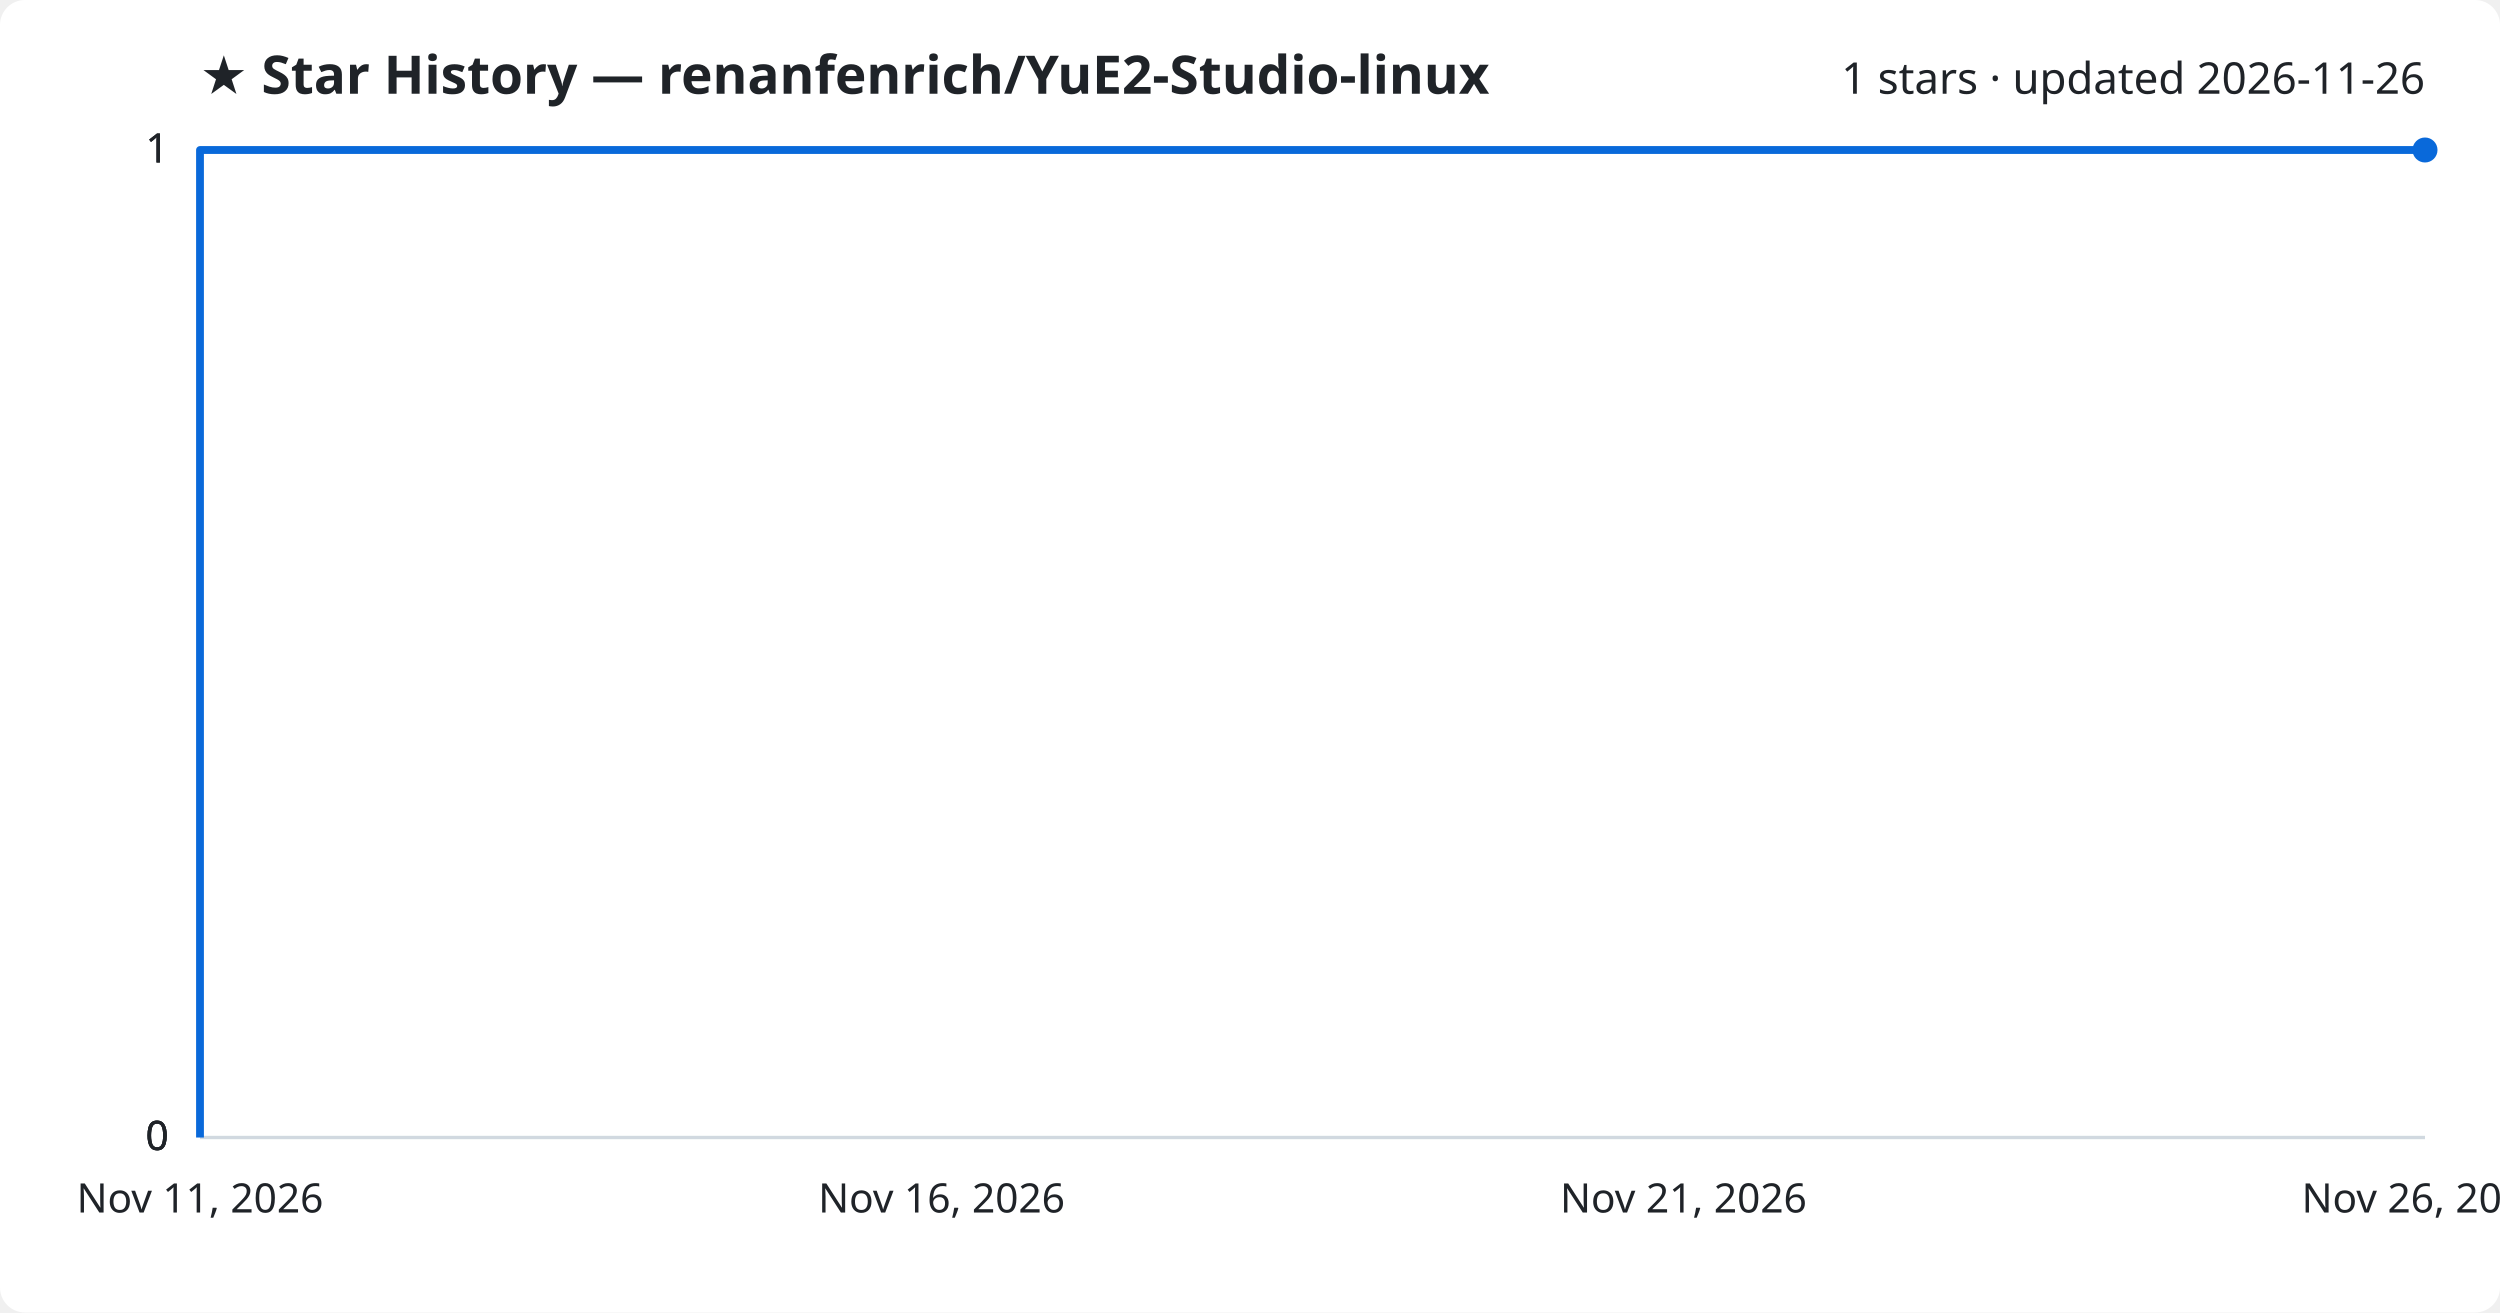
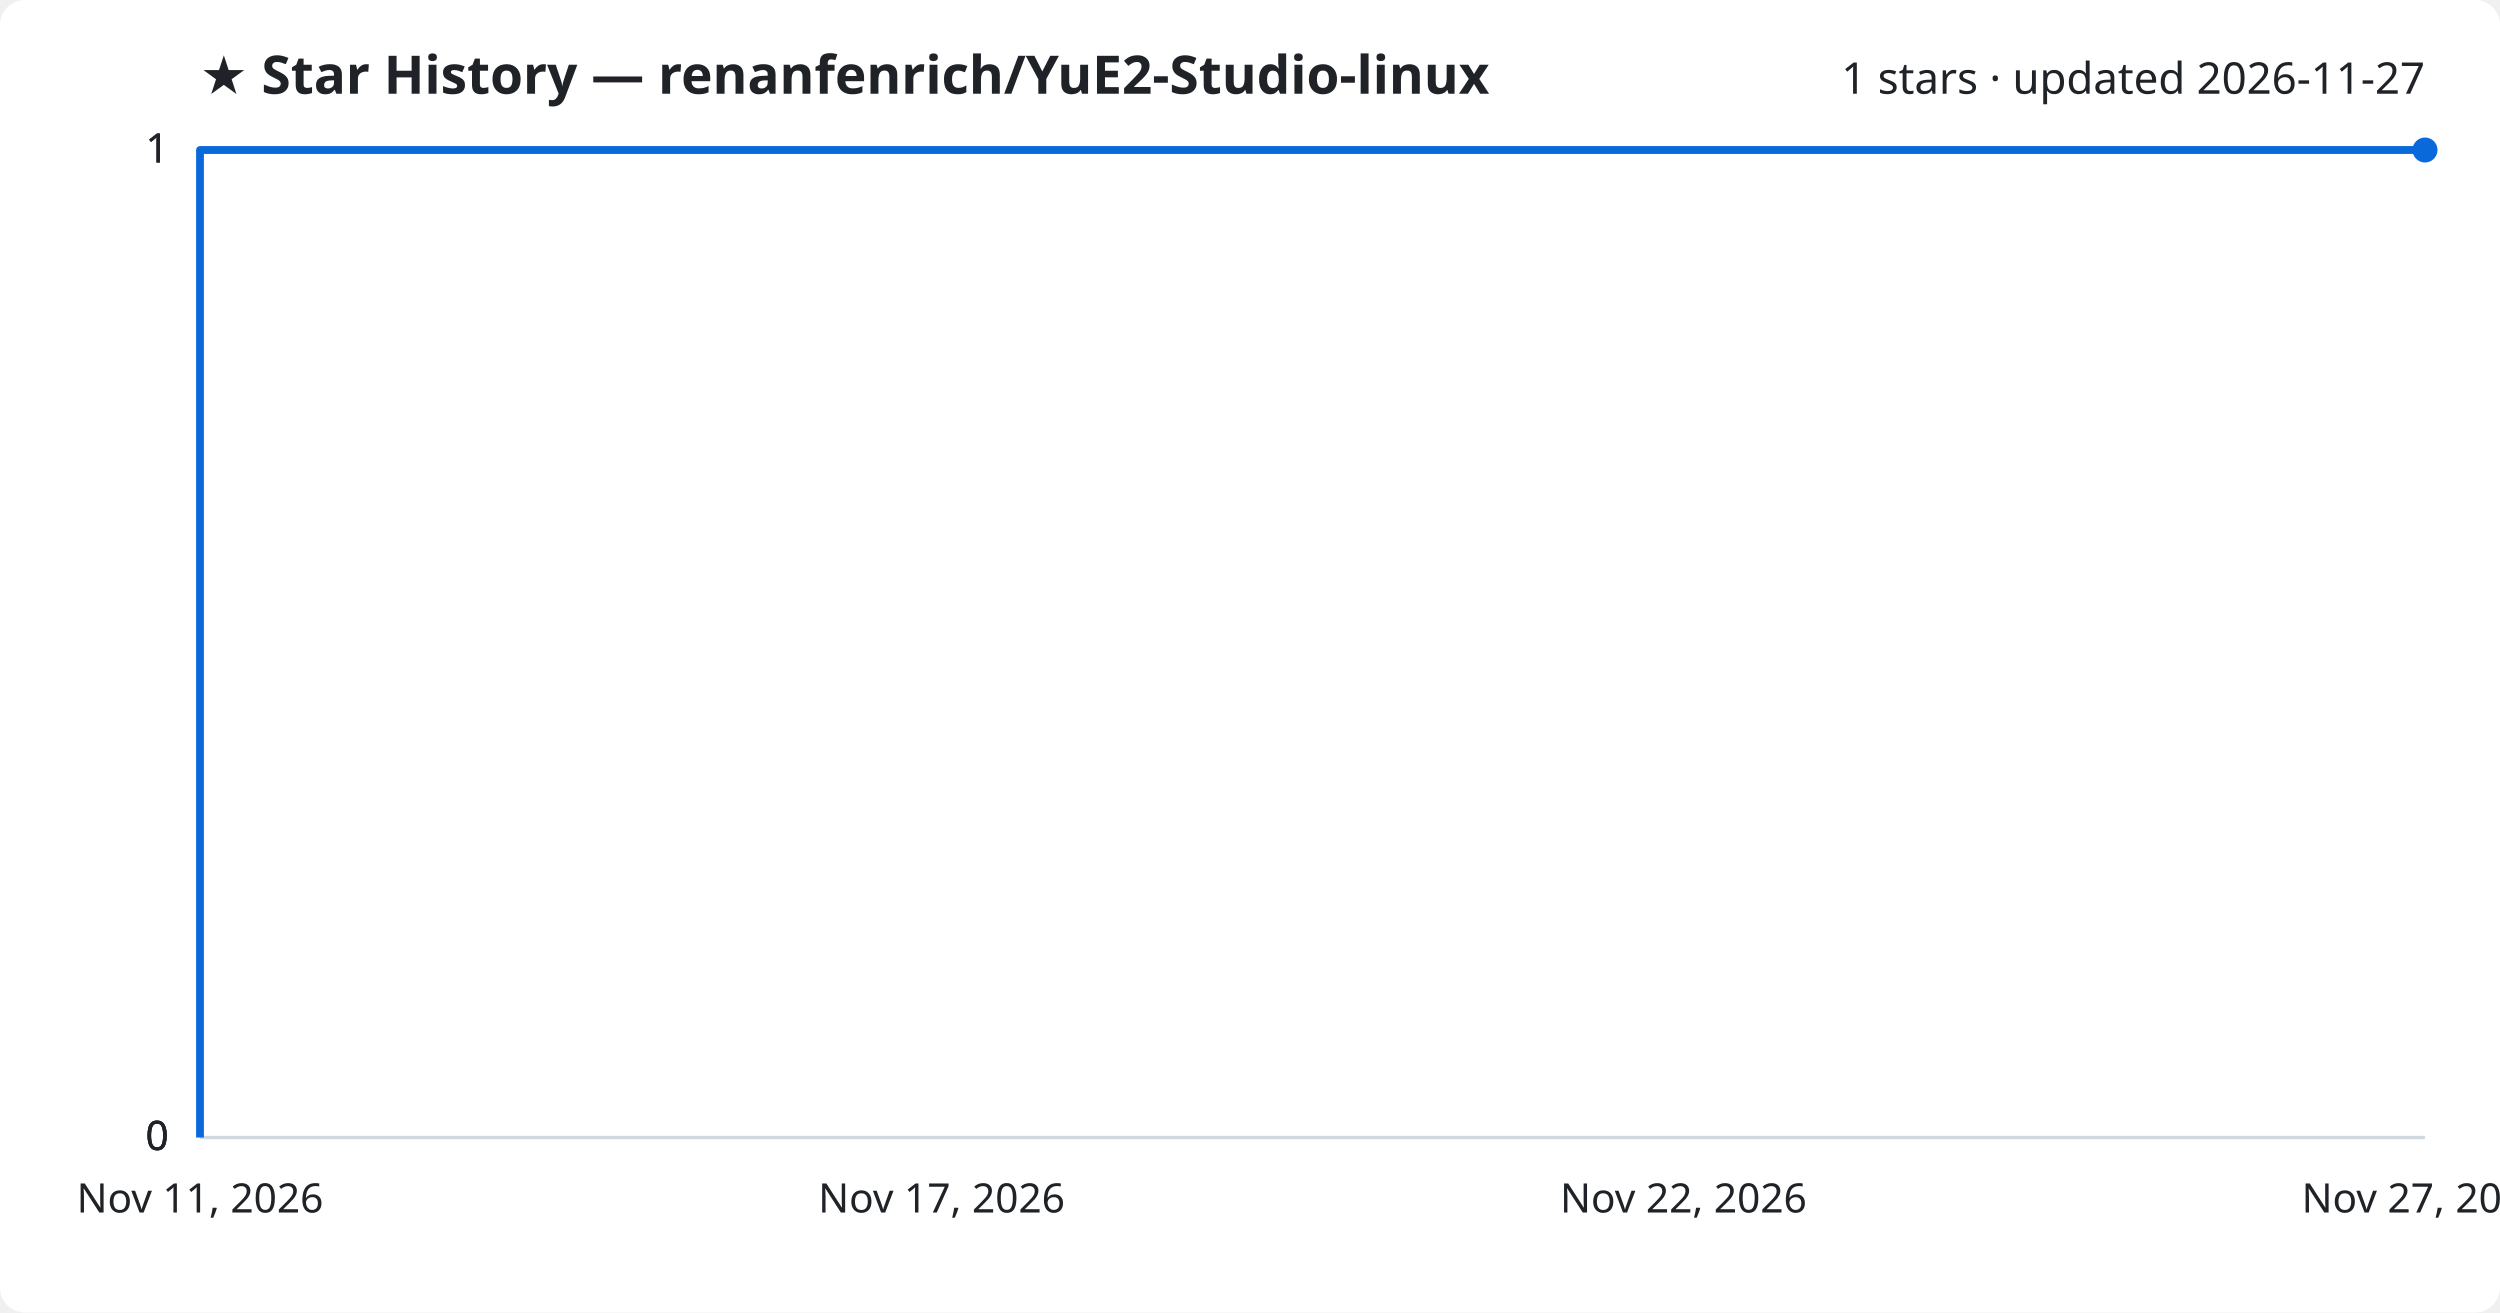
<svg xmlns="http://www.w3.org/2000/svg" viewBox="0 0 800 420" font-family="Segoe UI, sans-serif">
  <rect width="800" height="420" fill="#ffffff" rx="8" />
  <text x="64" y="30" fill="#1f2328" font-size="17" font-weight="700">★ Star History — renanfenrich/YuE2-Studio-linux</text>
-   <text x="776" y="30" fill="#1f2328" font-size="14" text-anchor="end">1 stars · updated 2026-11-26</text>
+   <text x="776" y="30" fill="#1f2328" font-size="14" text-anchor="end">1 stars · updated 2026-11-27</text>
  <line x1="64" y1="364.0" x2="776" y2="364.0" stroke="#d1d9e0" stroke-width="1" />
  <text x="54" y="368.0" fill="#1f2328" font-size="13" text-anchor="end">0</text>
  <line x1="64" y1="364.0" x2="776" y2="364.0" stroke="#d1d9e0" stroke-width="1" />
  <text x="54" y="368.0" fill="#1f2328" font-size="13" text-anchor="end">0</text>
  <line x1="64" y1="364.0" x2="776" y2="364.0" stroke="#d1d9e0" stroke-width="1" />
  <text x="54" y="368.0" fill="#1f2328" font-size="13" text-anchor="end">0</text>
  <line x1="64" y1="48.0" x2="776" y2="48.0" stroke="#d1d9e0" stroke-width="1" />
  <text x="54" y="52.0" fill="#1f2328" font-size="13" text-anchor="end">1</text>
  <line x1="64" y1="48.0" x2="776" y2="48.0" stroke="#d1d9e0" stroke-width="1" />
  <text x="54" y="52.0" fill="#1f2328" font-size="13" text-anchor="end">1</text>
  <path d="M64.0,364.0 L64.0,48.0 L776.0,48.0" fill="none" stroke="#0969da" stroke-width="2.5" stroke-linejoin="round" />
  <circle cx="776.0" cy="48.0" r="4" fill="#0969da" />
  <text x="64.0" y="388" fill="#1f2328" font-size="13" text-anchor="middle">Nov 11, 2026</text>
-   <text x="301.3" y="388" fill="#1f2328" font-size="13" text-anchor="middle">Nov 16, 2026</text>
-   <text x="538.7" y="388" fill="#1f2328" font-size="13" text-anchor="middle">Nov 21, 2026</text>
-   <text x="776.0" y="388" fill="#1f2328" font-size="13" text-anchor="middle">Nov 26, 2026</text>
+   <text x="301.3" y="388" fill="#1f2328" font-size="13" text-anchor="middle">Nov 17, 2026</text>
+   <text x="538.7" y="388" fill="#1f2328" font-size="13" text-anchor="middle">Nov 22, 2026</text>
+   <text x="776.0" y="388" fill="#1f2328" font-size="13" text-anchor="middle">Nov 27, 2026</text>
</svg>
